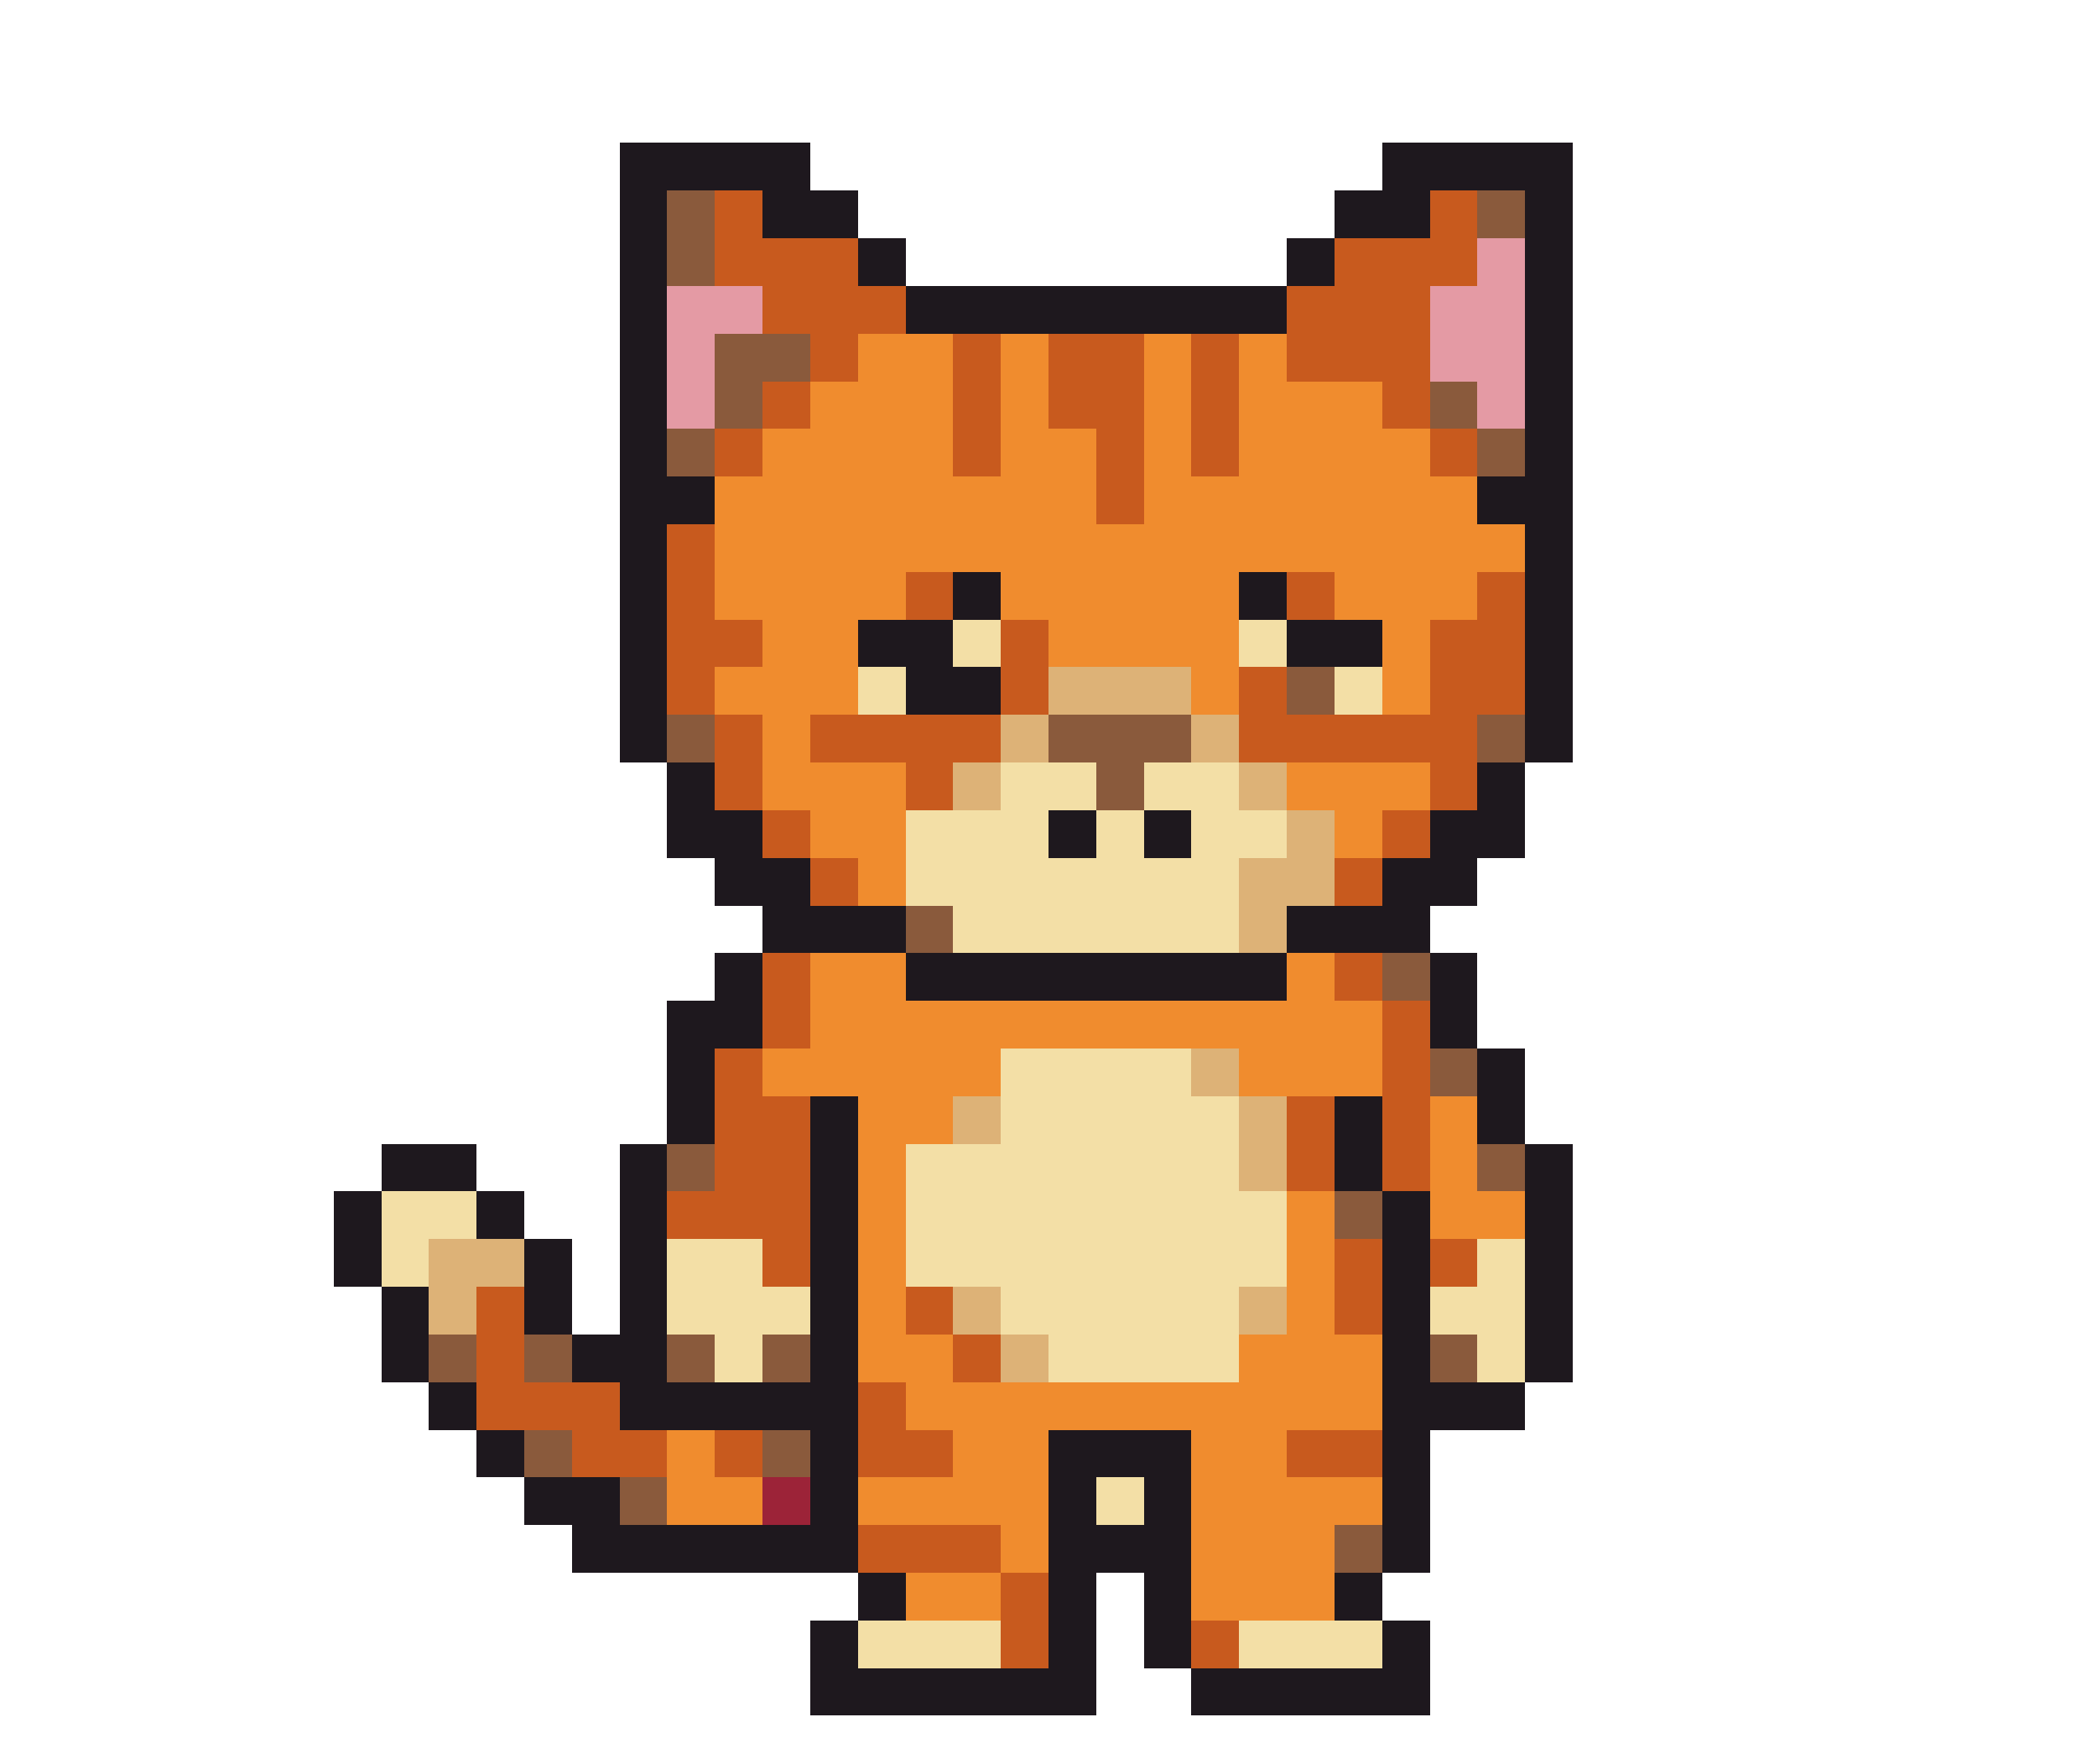
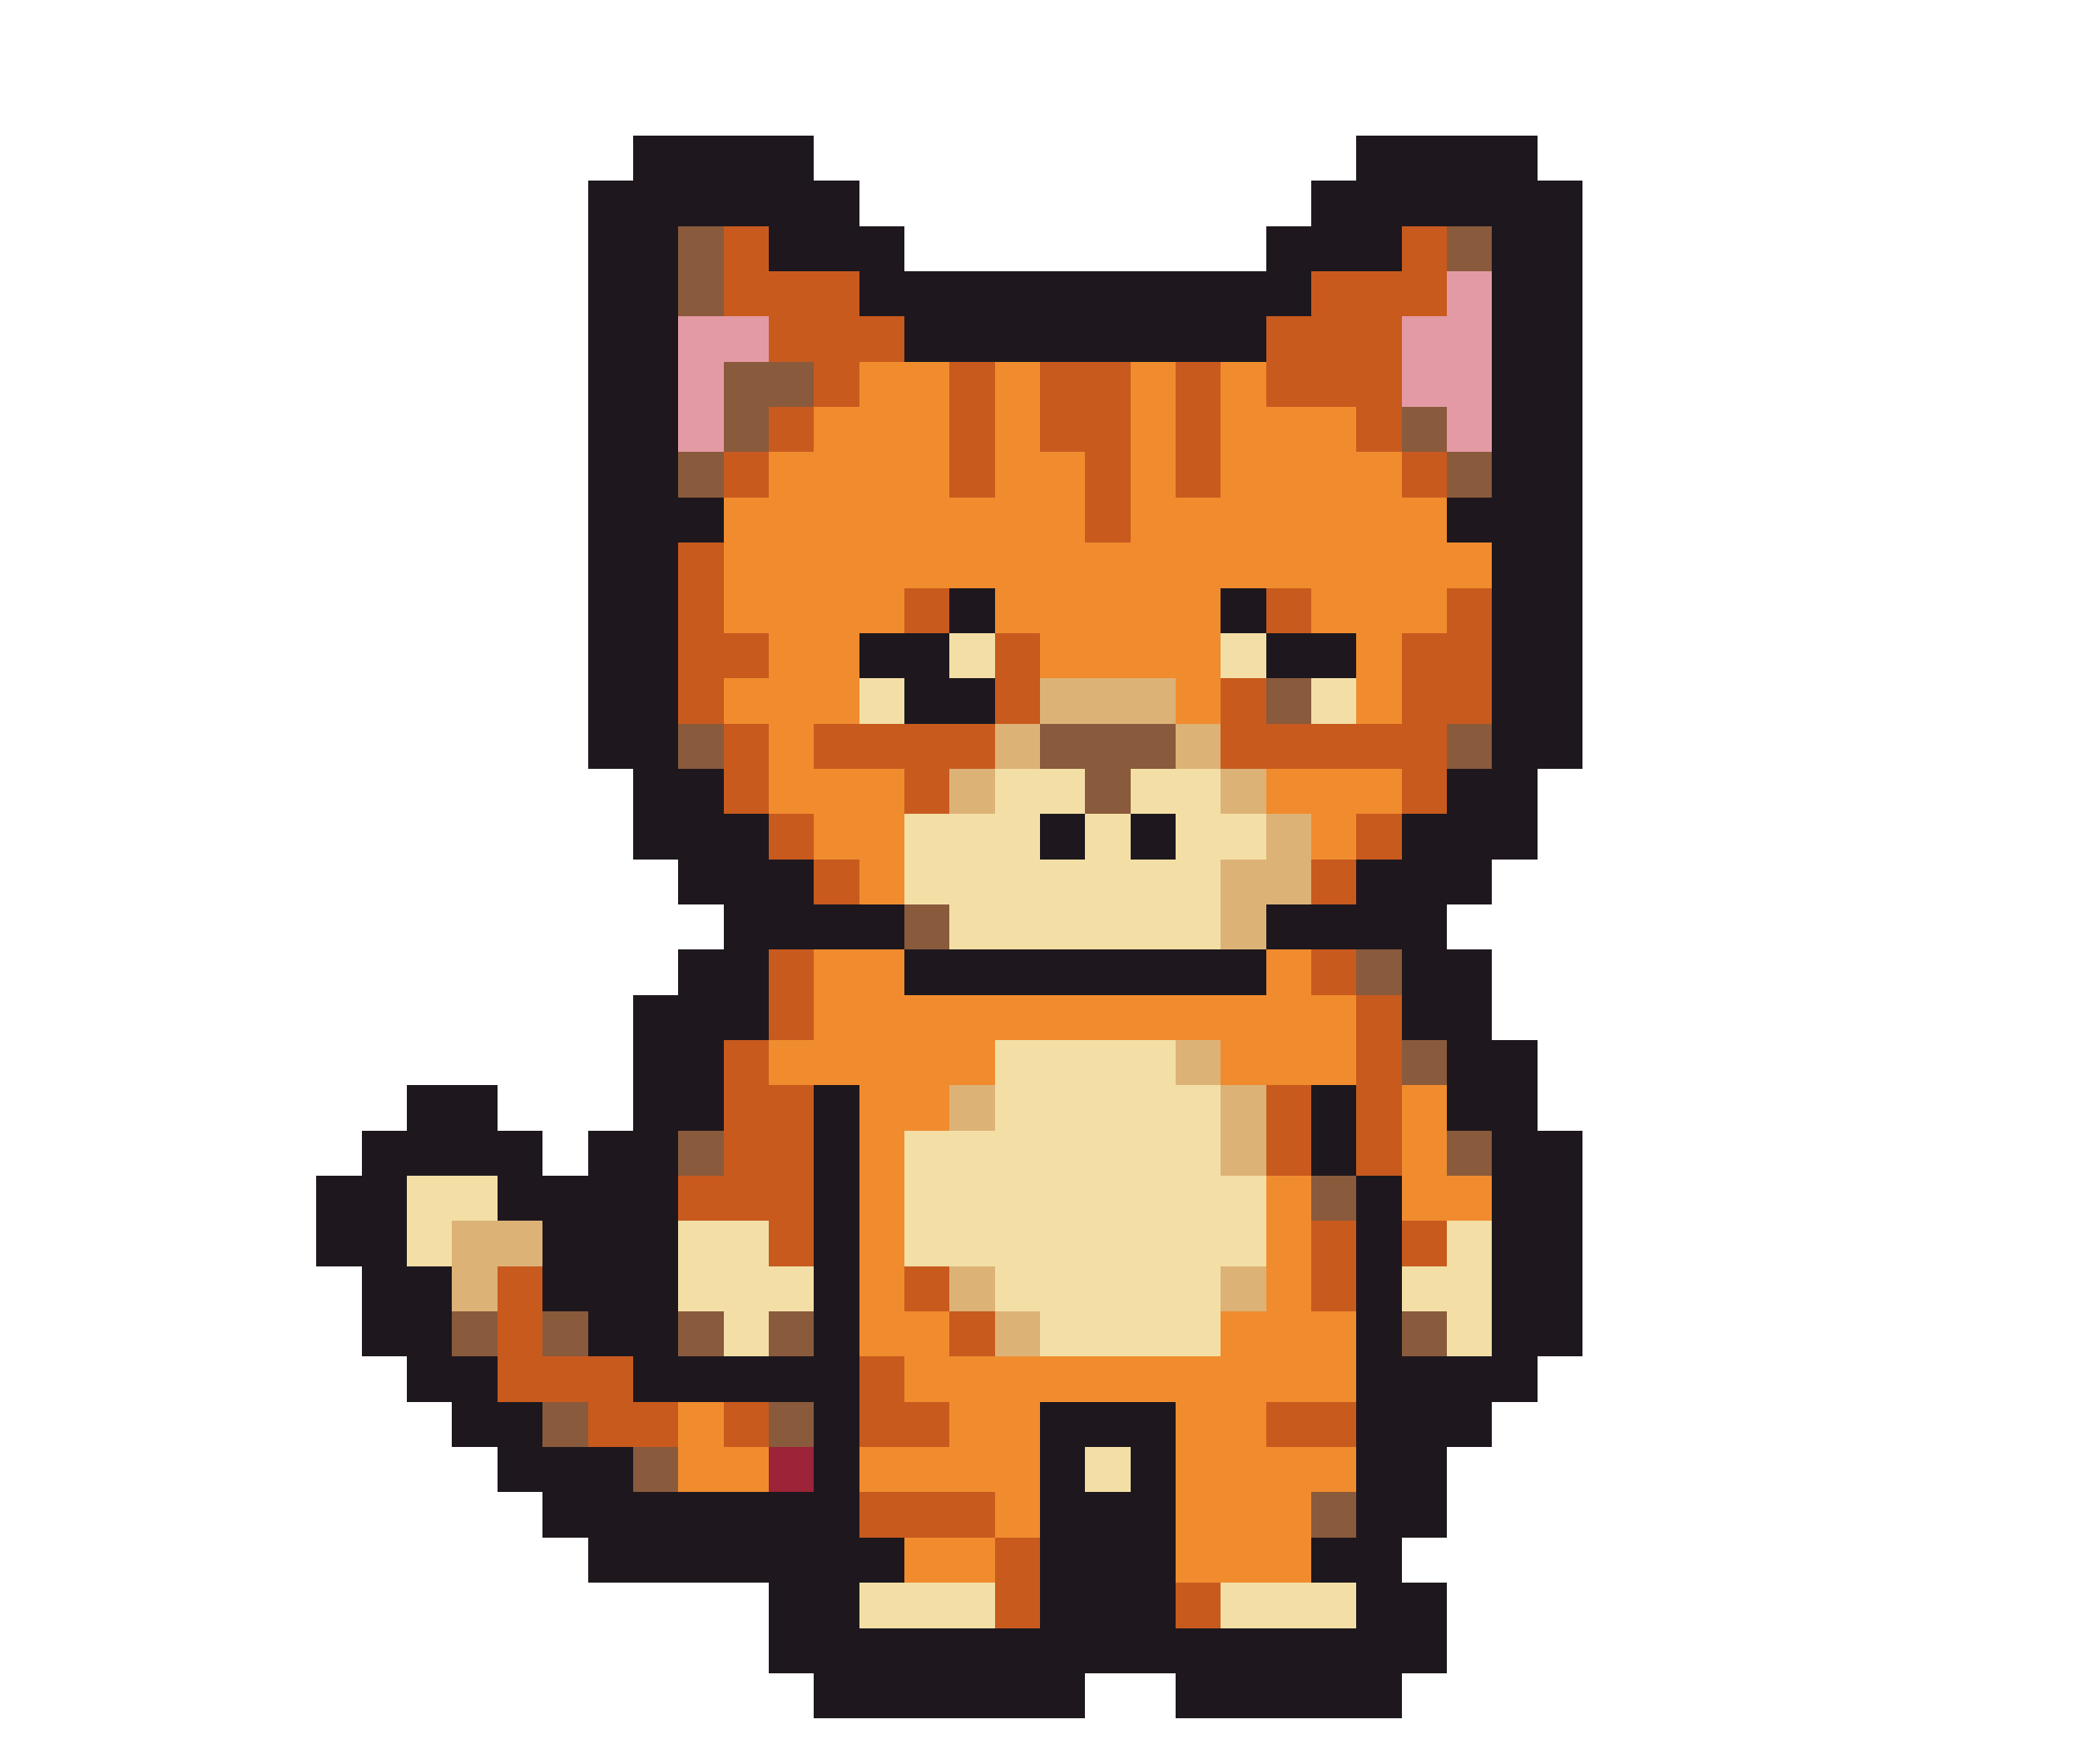
- <svg xmlns="http://www.w3.org/2000/svg" width="44" height="37" viewBox="0 0 44 37" shape-rendering="crispEdges">
-   <rect x="13" y="3" width="4" height="1" fill="#1e181e" />
-   <rect x="29" y="3" width="4" height="1" fill="#1e181e" />
-   <rect x="13" y="4" width="1" height="1" fill="#1e181e" />
-   <rect x="14" y="4" width="1" height="1" fill="#8a5a3c" />
-   <rect x="15" y="4" width="1" height="1" fill="#c85a1e" />
-   <rect x="16" y="4" width="2" height="1" fill="#1e181e" />
-   <rect x="28" y="4" width="2" height="1" fill="#1e181e" />
-   <rect x="30" y="4" width="1" height="1" fill="#c85a1e" />
-   <rect x="31" y="4" width="1" height="1" fill="#8a5a3c" />
-   <rect x="32" y="4" width="1" height="1" fill="#1e181e" />
-   <rect x="13" y="5" width="1" height="1" fill="#1e181e" />
-   <rect x="14" y="5" width="1" height="1" fill="#8a5a3c" />
-   <rect x="15" y="5" width="3" height="1" fill="#c85a1e" />
-   <rect x="18" y="5" width="1" height="1" fill="#1e181e" />
-   <rect x="27" y="5" width="1" height="1" fill="#1e181e" />
-   <rect x="28" y="5" width="3" height="1" fill="#c85a1e" />
-   <rect x="31" y="5" width="1" height="1" fill="#e49aa4" />
-   <rect x="32" y="5" width="1" height="1" fill="#1e181e" />
-   <rect x="13" y="6" width="1" height="1" fill="#1e181e" />
-   <rect x="14" y="6" width="2" height="1" fill="#e49aa4" />
+ <svg xmlns="http://www.w3.org/2000/svg" width="46" height="39" viewBox="0 0 46 39" shape-rendering="crispEdges">
+   <rect x="14" y="3" width="4" height="1" fill="#1e181e" />
+   <rect x="30" y="3" width="4" height="1" fill="#1e181e" />
+   <rect x="13" y="4" width="6" height="1" fill="#1e181e" />
+   <rect x="29" y="4" width="6" height="1" fill="#1e181e" />
+   <rect x="13" y="5" width="2" height="1" fill="#1e181e" />
+   <rect x="15" y="5" width="1" height="1" fill="#8a5a3c" />
+   <rect x="16" y="5" width="1" height="1" fill="#c85a1e" />
+   <rect x="17" y="5" width="3" height="1" fill="#1e181e" />
+   <rect x="28" y="5" width="3" height="1" fill="#1e181e" />
+   <rect x="31" y="5" width="1" height="1" fill="#c85a1e" />
+   <rect x="32" y="5" width="1" height="1" fill="#8a5a3c" />
+   <rect x="33" y="5" width="2" height="1" fill="#1e181e" />
+   <rect x="13" y="6" width="2" height="1" fill="#1e181e" />
+   <rect x="15" y="6" width="1" height="1" fill="#8a5a3c" />
  <rect x="16" y="6" width="3" height="1" fill="#c85a1e" />
-   <rect x="19" y="6" width="8" height="1" fill="#1e181e" />
-   <rect x="27" y="6" width="3" height="1" fill="#c85a1e" />
-   <rect x="30" y="6" width="2" height="1" fill="#e49aa4" />
-   <rect x="32" y="6" width="1" height="1" fill="#1e181e" />
-   <rect x="13" y="7" width="1" height="1" fill="#1e181e" />
-   <rect x="14" y="7" width="1" height="1" fill="#e49aa4" />
-   <rect x="15" y="7" width="2" height="1" fill="#8a5a3c" />
-   <rect x="17" y="7" width="1" height="1" fill="#c85a1e" />
-   <rect x="18" y="7" width="2" height="1" fill="#f08c2e" />
-   <rect x="20" y="7" width="1" height="1" fill="#c85a1e" />
-   <rect x="21" y="7" width="1" height="1" fill="#f08c2e" />
-   <rect x="22" y="7" width="2" height="1" fill="#c85a1e" />
-   <rect x="24" y="7" width="1" height="1" fill="#f08c2e" />
-   <rect x="25" y="7" width="1" height="1" fill="#c85a1e" />
-   <rect x="26" y="7" width="1" height="1" fill="#f08c2e" />
-   <rect x="27" y="7" width="3" height="1" fill="#c85a1e" />
-   <rect x="30" y="7" width="2" height="1" fill="#e49aa4" />
-   <rect x="32" y="7" width="1" height="1" fill="#1e181e" />
-   <rect x="13" y="8" width="1" height="1" fill="#1e181e" />
-   <rect x="14" y="8" width="1" height="1" fill="#e49aa4" />
-   <rect x="15" y="8" width="1" height="1" fill="#8a5a3c" />
-   <rect x="16" y="8" width="1" height="1" fill="#c85a1e" />
-   <rect x="17" y="8" width="3" height="1" fill="#f08c2e" />
-   <rect x="20" y="8" width="1" height="1" fill="#c85a1e" />
-   <rect x="21" y="8" width="1" height="1" fill="#f08c2e" />
-   <rect x="22" y="8" width="2" height="1" fill="#c85a1e" />
-   <rect x="24" y="8" width="1" height="1" fill="#f08c2e" />
-   <rect x="25" y="8" width="1" height="1" fill="#c85a1e" />
-   <rect x="26" y="8" width="3" height="1" fill="#f08c2e" />
-   <rect x="29" y="8" width="1" height="1" fill="#c85a1e" />
-   <rect x="30" y="8" width="1" height="1" fill="#8a5a3c" />
-   <rect x="31" y="8" width="1" height="1" fill="#e49aa4" />
-   <rect x="32" y="8" width="1" height="1" fill="#1e181e" />
-   <rect x="13" y="9" width="1" height="1" fill="#1e181e" />
-   <rect x="14" y="9" width="1" height="1" fill="#8a5a3c" />
-   <rect x="15" y="9" width="1" height="1" fill="#c85a1e" />
-   <rect x="16" y="9" width="4" height="1" fill="#f08c2e" />
-   <rect x="20" y="9" width="1" height="1" fill="#c85a1e" />
-   <rect x="21" y="9" width="2" height="1" fill="#f08c2e" />
-   <rect x="23" y="9" width="1" height="1" fill="#c85a1e" />
-   <rect x="24" y="9" width="1" height="1" fill="#f08c2e" />
-   <rect x="25" y="9" width="1" height="1" fill="#c85a1e" />
-   <rect x="26" y="9" width="4" height="1" fill="#f08c2e" />
+   <rect x="19" y="6" width="10" height="1" fill="#1e181e" />
+   <rect x="29" y="6" width="3" height="1" fill="#c85a1e" />
+   <rect x="32" y="6" width="1" height="1" fill="#e49aa4" />
+   <rect x="33" y="6" width="2" height="1" fill="#1e181e" />
+   <rect x="13" y="7" width="2" height="1" fill="#1e181e" />
+   <rect x="15" y="7" width="2" height="1" fill="#e49aa4" />
+   <rect x="17" y="7" width="3" height="1" fill="#c85a1e" />
+   <rect x="20" y="7" width="8" height="1" fill="#1e181e" />
+   <rect x="28" y="7" width="3" height="1" fill="#c85a1e" />
+   <rect x="31" y="7" width="2" height="1" fill="#e49aa4" />
+   <rect x="33" y="7" width="2" height="1" fill="#1e181e" />
+   <rect x="13" y="8" width="2" height="1" fill="#1e181e" />
+   <rect x="15" y="8" width="1" height="1" fill="#e49aa4" />
+   <rect x="16" y="8" width="2" height="1" fill="#8a5a3c" />
+   <rect x="18" y="8" width="1" height="1" fill="#c85a1e" />
+   <rect x="19" y="8" width="2" height="1" fill="#f08c2e" />
+   <rect x="21" y="8" width="1" height="1" fill="#c85a1e" />
+   <rect x="22" y="8" width="1" height="1" fill="#f08c2e" />
+   <rect x="23" y="8" width="2" height="1" fill="#c85a1e" />
+   <rect x="25" y="8" width="1" height="1" fill="#f08c2e" />
+   <rect x="26" y="8" width="1" height="1" fill="#c85a1e" />
+   <rect x="27" y="8" width="1" height="1" fill="#f08c2e" />
+   <rect x="28" y="8" width="3" height="1" fill="#c85a1e" />
+   <rect x="31" y="8" width="2" height="1" fill="#e49aa4" />
+   <rect x="33" y="8" width="2" height="1" fill="#1e181e" />
+   <rect x="13" y="9" width="2" height="1" fill="#1e181e" />
+   <rect x="15" y="9" width="1" height="1" fill="#e49aa4" />
+   <rect x="16" y="9" width="1" height="1" fill="#8a5a3c" />
+   <rect x="17" y="9" width="1" height="1" fill="#c85a1e" />
+   <rect x="18" y="9" width="3" height="1" fill="#f08c2e" />
+   <rect x="21" y="9" width="1" height="1" fill="#c85a1e" />
+   <rect x="22" y="9" width="1" height="1" fill="#f08c2e" />
+   <rect x="23" y="9" width="2" height="1" fill="#c85a1e" />
+   <rect x="25" y="9" width="1" height="1" fill="#f08c2e" />
+   <rect x="26" y="9" width="1" height="1" fill="#c85a1e" />
+   <rect x="27" y="9" width="3" height="1" fill="#f08c2e" />
  <rect x="30" y="9" width="1" height="1" fill="#c85a1e" />
  <rect x="31" y="9" width="1" height="1" fill="#8a5a3c" />
-   <rect x="32" y="9" width="1" height="1" fill="#1e181e" />
+   <rect x="32" y="9" width="1" height="1" fill="#e49aa4" />
+   <rect x="33" y="9" width="2" height="1" fill="#1e181e" />
  <rect x="13" y="10" width="2" height="1" fill="#1e181e" />
-   <rect x="15" y="10" width="8" height="1" fill="#f08c2e" />
-   <rect x="23" y="10" width="1" height="1" fill="#c85a1e" />
-   <rect x="24" y="10" width="7" height="1" fill="#f08c2e" />
-   <rect x="31" y="10" width="2" height="1" fill="#1e181e" />
-   <rect x="13" y="11" width="1" height="1" fill="#1e181e" />
-   <rect x="14" y="11" width="1" height="1" fill="#c85a1e" />
-   <rect x="15" y="11" width="17" height="1" fill="#f08c2e" />
-   <rect x="32" y="11" width="1" height="1" fill="#1e181e" />
-   <rect x="13" y="12" width="1" height="1" fill="#1e181e" />
-   <rect x="14" y="12" width="1" height="1" fill="#c85a1e" />
-   <rect x="15" y="12" width="4" height="1" fill="#f08c2e" />
-   <rect x="19" y="12" width="1" height="1" fill="#c85a1e" />
-   <rect x="20" y="12" width="1" height="1" fill="#1e181e" />
-   <rect x="21" y="12" width="5" height="1" fill="#f08c2e" />
-   <rect x="26" y="12" width="1" height="1" fill="#1e181e" />
-   <rect x="27" y="12" width="1" height="1" fill="#c85a1e" />
-   <rect x="28" y="12" width="3" height="1" fill="#f08c2e" />
-   <rect x="31" y="12" width="1" height="1" fill="#c85a1e" />
-   <rect x="32" y="12" width="1" height="1" fill="#1e181e" />
-   <rect x="13" y="13" width="1" height="1" fill="#1e181e" />
-   <rect x="14" y="13" width="2" height="1" fill="#c85a1e" />
-   <rect x="16" y="13" width="2" height="1" fill="#f08c2e" />
-   <rect x="18" y="13" width="2" height="1" fill="#1e181e" />
-   <rect x="20" y="13" width="1" height="1" fill="#f3dfa6" />
-   <rect x="21" y="13" width="1" height="1" fill="#c85a1e" />
-   <rect x="22" y="13" width="4" height="1" fill="#f08c2e" />
-   <rect x="26" y="13" width="1" height="1" fill="#f3dfa6" />
-   <rect x="27" y="13" width="2" height="1" fill="#1e181e" />
-   <rect x="29" y="13" width="1" height="1" fill="#f08c2e" />
-   <rect x="30" y="13" width="2" height="1" fill="#c85a1e" />
-   <rect x="32" y="13" width="1" height="1" fill="#1e181e" />
-   <rect x="13" y="14" width="1" height="1" fill="#1e181e" />
-   <rect x="14" y="14" width="1" height="1" fill="#c85a1e" />
-   <rect x="15" y="14" width="3" height="1" fill="#f08c2e" />
-   <rect x="18" y="14" width="1" height="1" fill="#f3dfa6" />
+   <rect x="15" y="10" width="1" height="1" fill="#8a5a3c" />
+   <rect x="16" y="10" width="1" height="1" fill="#c85a1e" />
+   <rect x="17" y="10" width="4" height="1" fill="#f08c2e" />
+   <rect x="21" y="10" width="1" height="1" fill="#c85a1e" />
+   <rect x="22" y="10" width="2" height="1" fill="#f08c2e" />
+   <rect x="24" y="10" width="1" height="1" fill="#c85a1e" />
+   <rect x="25" y="10" width="1" height="1" fill="#f08c2e" />
+   <rect x="26" y="10" width="1" height="1" fill="#c85a1e" />
+   <rect x="27" y="10" width="4" height="1" fill="#f08c2e" />
+   <rect x="31" y="10" width="1" height="1" fill="#c85a1e" />
+   <rect x="32" y="10" width="1" height="1" fill="#8a5a3c" />
+   <rect x="33" y="10" width="2" height="1" fill="#1e181e" />
+   <rect x="13" y="11" width="3" height="1" fill="#1e181e" />
+   <rect x="16" y="11" width="8" height="1" fill="#f08c2e" />
+   <rect x="24" y="11" width="1" height="1" fill="#c85a1e" />
+   <rect x="25" y="11" width="7" height="1" fill="#f08c2e" />
+   <rect x="32" y="11" width="3" height="1" fill="#1e181e" />
+   <rect x="13" y="12" width="2" height="1" fill="#1e181e" />
+   <rect x="15" y="12" width="1" height="1" fill="#c85a1e" />
+   <rect x="16" y="12" width="17" height="1" fill="#f08c2e" />
+   <rect x="33" y="12" width="2" height="1" fill="#1e181e" />
+   <rect x="13" y="13" width="2" height="1" fill="#1e181e" />
+   <rect x="15" y="13" width="1" height="1" fill="#c85a1e" />
+   <rect x="16" y="13" width="4" height="1" fill="#f08c2e" />
+   <rect x="20" y="13" width="1" height="1" fill="#c85a1e" />
+   <rect x="21" y="13" width="1" height="1" fill="#1e181e" />
+   <rect x="22" y="13" width="5" height="1" fill="#f08c2e" />
+   <rect x="27" y="13" width="1" height="1" fill="#1e181e" />
+   <rect x="28" y="13" width="1" height="1" fill="#c85a1e" />
+   <rect x="29" y="13" width="3" height="1" fill="#f08c2e" />
+   <rect x="32" y="13" width="1" height="1" fill="#c85a1e" />
+   <rect x="33" y="13" width="2" height="1" fill="#1e181e" />
+   <rect x="13" y="14" width="2" height="1" fill="#1e181e" />
+   <rect x="15" y="14" width="2" height="1" fill="#c85a1e" />
+   <rect x="17" y="14" width="2" height="1" fill="#f08c2e" />
  <rect x="19" y="14" width="2" height="1" fill="#1e181e" />
-   <rect x="21" y="14" width="1" height="1" fill="#c85a1e" />
-   <rect x="22" y="14" width="3" height="1" fill="#ddb277" />
-   <rect x="25" y="14" width="1" height="1" fill="#f08c2e" />
-   <rect x="26" y="14" width="1" height="1" fill="#c85a1e" />
-   <rect x="27" y="14" width="1" height="1" fill="#8a5a3c" />
-   <rect x="28" y="14" width="1" height="1" fill="#f3dfa6" />
-   <rect x="29" y="14" width="1" height="1" fill="#f08c2e" />
-   <rect x="30" y="14" width="2" height="1" fill="#c85a1e" />
-   <rect x="32" y="14" width="1" height="1" fill="#1e181e" />
-   <rect x="13" y="15" width="1" height="1" fill="#1e181e" />
-   <rect x="14" y="15" width="1" height="1" fill="#8a5a3c" />
+   <rect x="21" y="14" width="1" height="1" fill="#f3dfa6" />
+   <rect x="22" y="14" width="1" height="1" fill="#c85a1e" />
+   <rect x="23" y="14" width="4" height="1" fill="#f08c2e" />
+   <rect x="27" y="14" width="1" height="1" fill="#f3dfa6" />
+   <rect x="28" y="14" width="2" height="1" fill="#1e181e" />
+   <rect x="30" y="14" width="1" height="1" fill="#f08c2e" />
+   <rect x="31" y="14" width="2" height="1" fill="#c85a1e" />
+   <rect x="33" y="14" width="2" height="1" fill="#1e181e" />
+   <rect x="13" y="15" width="2" height="1" fill="#1e181e" />
  <rect x="15" y="15" width="1" height="1" fill="#c85a1e" />
-   <rect x="16" y="15" width="1" height="1" fill="#f08c2e" />
-   <rect x="17" y="15" width="4" height="1" fill="#c85a1e" />
-   <rect x="21" y="15" width="1" height="1" fill="#ddb277" />
-   <rect x="22" y="15" width="3" height="1" fill="#8a5a3c" />
-   <rect x="25" y="15" width="1" height="1" fill="#ddb277" />
-   <rect x="26" y="15" width="5" height="1" fill="#c85a1e" />
-   <rect x="31" y="15" width="1" height="1" fill="#8a5a3c" />
-   <rect x="32" y="15" width="1" height="1" fill="#1e181e" />
-   <rect x="14" y="16" width="1" height="1" fill="#1e181e" />
-   <rect x="15" y="16" width="1" height="1" fill="#c85a1e" />
-   <rect x="16" y="16" width="3" height="1" fill="#f08c2e" />
-   <rect x="19" y="16" width="1" height="1" fill="#c85a1e" />
-   <rect x="20" y="16" width="1" height="1" fill="#ddb277" />
-   <rect x="21" y="16" width="2" height="1" fill="#f3dfa6" />
-   <rect x="23" y="16" width="1" height="1" fill="#8a5a3c" />
-   <rect x="24" y="16" width="2" height="1" fill="#f3dfa6" />
+   <rect x="16" y="15" width="3" height="1" fill="#f08c2e" />
+   <rect x="19" y="15" width="1" height="1" fill="#f3dfa6" />
+   <rect x="20" y="15" width="2" height="1" fill="#1e181e" />
+   <rect x="22" y="15" width="1" height="1" fill="#c85a1e" />
+   <rect x="23" y="15" width="3" height="1" fill="#ddb277" />
+   <rect x="26" y="15" width="1" height="1" fill="#f08c2e" />
+   <rect x="27" y="15" width="1" height="1" fill="#c85a1e" />
+   <rect x="28" y="15" width="1" height="1" fill="#8a5a3c" />
+   <rect x="29" y="15" width="1" height="1" fill="#f3dfa6" />
+   <rect x="30" y="15" width="1" height="1" fill="#f08c2e" />
+   <rect x="31" y="15" width="2" height="1" fill="#c85a1e" />
+   <rect x="33" y="15" width="2" height="1" fill="#1e181e" />
+   <rect x="13" y="16" width="2" height="1" fill="#1e181e" />
+   <rect x="15" y="16" width="1" height="1" fill="#8a5a3c" />
+   <rect x="16" y="16" width="1" height="1" fill="#c85a1e" />
+   <rect x="17" y="16" width="1" height="1" fill="#f08c2e" />
+   <rect x="18" y="16" width="4" height="1" fill="#c85a1e" />
+   <rect x="22" y="16" width="1" height="1" fill="#ddb277" />
+   <rect x="23" y="16" width="3" height="1" fill="#8a5a3c" />
  <rect x="26" y="16" width="1" height="1" fill="#ddb277" />
-   <rect x="27" y="16" width="3" height="1" fill="#f08c2e" />
-   <rect x="30" y="16" width="1" height="1" fill="#c85a1e" />
-   <rect x="31" y="16" width="1" height="1" fill="#1e181e" />
+   <rect x="27" y="16" width="5" height="1" fill="#c85a1e" />
+   <rect x="32" y="16" width="1" height="1" fill="#8a5a3c" />
+   <rect x="33" y="16" width="2" height="1" fill="#1e181e" />
  <rect x="14" y="17" width="2" height="1" fill="#1e181e" />
  <rect x="16" y="17" width="1" height="1" fill="#c85a1e" />
-   <rect x="17" y="17" width="2" height="1" fill="#f08c2e" />
-   <rect x="19" y="17" width="3" height="1" fill="#f3dfa6" />
-   <rect x="22" y="17" width="1" height="1" fill="#1e181e" />
-   <rect x="23" y="17" width="1" height="1" fill="#f3dfa6" />
-   <rect x="24" y="17" width="1" height="1" fill="#1e181e" />
+   <rect x="17" y="17" width="3" height="1" fill="#f08c2e" />
+   <rect x="20" y="17" width="1" height="1" fill="#c85a1e" />
+   <rect x="21" y="17" width="1" height="1" fill="#ddb277" />
+   <rect x="22" y="17" width="2" height="1" fill="#f3dfa6" />
+   <rect x="24" y="17" width="1" height="1" fill="#8a5a3c" />
  <rect x="25" y="17" width="2" height="1" fill="#f3dfa6" />
  <rect x="27" y="17" width="1" height="1" fill="#ddb277" />
-   <rect x="28" y="17" width="1" height="1" fill="#f08c2e" />
-   <rect x="29" y="17" width="1" height="1" fill="#c85a1e" />
-   <rect x="30" y="17" width="2" height="1" fill="#1e181e" />
-   <rect x="15" y="18" width="2" height="1" fill="#1e181e" />
+   <rect x="28" y="17" width="3" height="1" fill="#f08c2e" />
+   <rect x="31" y="17" width="1" height="1" fill="#c85a1e" />
+   <rect x="32" y="17" width="2" height="1" fill="#1e181e" />
+   <rect x="14" y="18" width="3" height="1" fill="#1e181e" />
  <rect x="17" y="18" width="1" height="1" fill="#c85a1e" />
-   <rect x="18" y="18" width="1" height="1" fill="#f08c2e" />
-   <rect x="19" y="18" width="7" height="1" fill="#f3dfa6" />
-   <rect x="26" y="18" width="2" height="1" fill="#ddb277" />
-   <rect x="28" y="18" width="1" height="1" fill="#c85a1e" />
-   <rect x="29" y="18" width="2" height="1" fill="#1e181e" />
-   <rect x="16" y="19" width="3" height="1" fill="#1e181e" />
-   <rect x="19" y="19" width="1" height="1" fill="#8a5a3c" />
-   <rect x="20" y="19" width="6" height="1" fill="#f3dfa6" />
-   <rect x="26" y="19" width="1" height="1" fill="#ddb277" />
-   <rect x="27" y="19" width="3" height="1" fill="#1e181e" />
-   <rect x="15" y="20" width="1" height="1" fill="#1e181e" />
-   <rect x="16" y="20" width="1" height="1" fill="#c85a1e" />
-   <rect x="17" y="20" width="2" height="1" fill="#f08c2e" />
-   <rect x="19" y="20" width="8" height="1" fill="#1e181e" />
-   <rect x="27" y="20" width="1" height="1" fill="#f08c2e" />
-   <rect x="28" y="20" width="1" height="1" fill="#c85a1e" />
-   <rect x="29" y="20" width="1" height="1" fill="#8a5a3c" />
-   <rect x="30" y="20" width="1" height="1" fill="#1e181e" />
-   <rect x="14" y="21" width="2" height="1" fill="#1e181e" />
-   <rect x="16" y="21" width="1" height="1" fill="#c85a1e" />
-   <rect x="17" y="21" width="12" height="1" fill="#f08c2e" />
+   <rect x="18" y="18" width="2" height="1" fill="#f08c2e" />
+   <rect x="20" y="18" width="3" height="1" fill="#f3dfa6" />
+   <rect x="23" y="18" width="1" height="1" fill="#1e181e" />
+   <rect x="24" y="18" width="1" height="1" fill="#f3dfa6" />
+   <rect x="25" y="18" width="1" height="1" fill="#1e181e" />
+   <rect x="26" y="18" width="2" height="1" fill="#f3dfa6" />
+   <rect x="28" y="18" width="1" height="1" fill="#ddb277" />
+   <rect x="29" y="18" width="1" height="1" fill="#f08c2e" />
+   <rect x="30" y="18" width="1" height="1" fill="#c85a1e" />
+   <rect x="31" y="18" width="3" height="1" fill="#1e181e" />
+   <rect x="15" y="19" width="3" height="1" fill="#1e181e" />
+   <rect x="18" y="19" width="1" height="1" fill="#c85a1e" />
+   <rect x="19" y="19" width="1" height="1" fill="#f08c2e" />
+   <rect x="20" y="19" width="7" height="1" fill="#f3dfa6" />
+   <rect x="27" y="19" width="2" height="1" fill="#ddb277" />
+   <rect x="29" y="19" width="1" height="1" fill="#c85a1e" />
+   <rect x="30" y="19" width="3" height="1" fill="#1e181e" />
+   <rect x="16" y="20" width="4" height="1" fill="#1e181e" />
+   <rect x="20" y="20" width="1" height="1" fill="#8a5a3c" />
+   <rect x="21" y="20" width="6" height="1" fill="#f3dfa6" />
+   <rect x="27" y="20" width="1" height="1" fill="#ddb277" />
+   <rect x="28" y="20" width="4" height="1" fill="#1e181e" />
+   <rect x="15" y="21" width="2" height="1" fill="#1e181e" />
+   <rect x="17" y="21" width="1" height="1" fill="#c85a1e" />
+   <rect x="18" y="21" width="2" height="1" fill="#f08c2e" />
+   <rect x="20" y="21" width="8" height="1" fill="#1e181e" />
+   <rect x="28" y="21" width="1" height="1" fill="#f08c2e" />
  <rect x="29" y="21" width="1" height="1" fill="#c85a1e" />
-   <rect x="30" y="21" width="1" height="1" fill="#1e181e" />
-   <rect x="14" y="22" width="1" height="1" fill="#1e181e" />
-   <rect x="15" y="22" width="1" height="1" fill="#c85a1e" />
-   <rect x="16" y="22" width="5" height="1" fill="#f08c2e" />
-   <rect x="21" y="22" width="4" height="1" fill="#f3dfa6" />
-   <rect x="25" y="22" width="1" height="1" fill="#ddb277" />
-   <rect x="26" y="22" width="3" height="1" fill="#f08c2e" />
-   <rect x="29" y="22" width="1" height="1" fill="#c85a1e" />
-   <rect x="30" y="22" width="1" height="1" fill="#8a5a3c" />
-   <rect x="31" y="22" width="1" height="1" fill="#1e181e" />
-   <rect x="14" y="23" width="1" height="1" fill="#1e181e" />
-   <rect x="15" y="23" width="2" height="1" fill="#c85a1e" />
-   <rect x="17" y="23" width="1" height="1" fill="#1e181e" />
-   <rect x="18" y="23" width="2" height="1" fill="#f08c2e" />
-   <rect x="20" y="23" width="1" height="1" fill="#ddb277" />
-   <rect x="21" y="23" width="5" height="1" fill="#f3dfa6" />
+   <rect x="30" y="21" width="1" height="1" fill="#8a5a3c" />
+   <rect x="31" y="21" width="2" height="1" fill="#1e181e" />
+   <rect x="14" y="22" width="3" height="1" fill="#1e181e" />
+   <rect x="17" y="22" width="1" height="1" fill="#c85a1e" />
+   <rect x="18" y="22" width="12" height="1" fill="#f08c2e" />
+   <rect x="30" y="22" width="1" height="1" fill="#c85a1e" />
+   <rect x="31" y="22" width="2" height="1" fill="#1e181e" />
+   <rect x="14" y="23" width="2" height="1" fill="#1e181e" />
+   <rect x="16" y="23" width="1" height="1" fill="#c85a1e" />
+   <rect x="17" y="23" width="5" height="1" fill="#f08c2e" />
+   <rect x="22" y="23" width="4" height="1" fill="#f3dfa6" />
  <rect x="26" y="23" width="1" height="1" fill="#ddb277" />
-   <rect x="27" y="23" width="1" height="1" fill="#c85a1e" />
-   <rect x="28" y="23" width="1" height="1" fill="#1e181e" />
-   <rect x="29" y="23" width="1" height="1" fill="#c85a1e" />
-   <rect x="30" y="23" width="1" height="1" fill="#f08c2e" />
-   <rect x="31" y="23" width="1" height="1" fill="#1e181e" />
-   <rect x="8" y="24" width="2" height="1" fill="#1e181e" />
-   <rect x="13" y="24" width="1" height="1" fill="#1e181e" />
-   <rect x="14" y="24" width="1" height="1" fill="#8a5a3c" />
-   <rect x="15" y="24" width="2" height="1" fill="#c85a1e" />
-   <rect x="17" y="24" width="1" height="1" fill="#1e181e" />
-   <rect x="18" y="24" width="1" height="1" fill="#f08c2e" />
-   <rect x="19" y="24" width="7" height="1" fill="#f3dfa6" />
-   <rect x="26" y="24" width="1" height="1" fill="#ddb277" />
-   <rect x="27" y="24" width="1" height="1" fill="#c85a1e" />
-   <rect x="28" y="24" width="1" height="1" fill="#1e181e" />
-   <rect x="29" y="24" width="1" height="1" fill="#c85a1e" />
-   <rect x="30" y="24" width="1" height="1" fill="#f08c2e" />
-   <rect x="31" y="24" width="1" height="1" fill="#8a5a3c" />
-   <rect x="32" y="24" width="1" height="1" fill="#1e181e" />
-   <rect x="7" y="25" width="1" height="1" fill="#1e181e" />
-   <rect x="8" y="25" width="2" height="1" fill="#f3dfa6" />
-   <rect x="10" y="25" width="1" height="1" fill="#1e181e" />
-   <rect x="13" y="25" width="1" height="1" fill="#1e181e" />
-   <rect x="14" y="25" width="3" height="1" fill="#c85a1e" />
-   <rect x="17" y="25" width="1" height="1" fill="#1e181e" />
-   <rect x="18" y="25" width="1" height="1" fill="#f08c2e" />
-   <rect x="19" y="25" width="8" height="1" fill="#f3dfa6" />
-   <rect x="27" y="25" width="1" height="1" fill="#f08c2e" />
-   <rect x="28" y="25" width="1" height="1" fill="#8a5a3c" />
+   <rect x="27" y="23" width="3" height="1" fill="#f08c2e" />
+   <rect x="30" y="23" width="1" height="1" fill="#c85a1e" />
+   <rect x="31" y="23" width="1" height="1" fill="#8a5a3c" />
+   <rect x="32" y="23" width="2" height="1" fill="#1e181e" />
+   <rect x="9" y="24" width="2" height="1" fill="#1e181e" />
+   <rect x="14" y="24" width="2" height="1" fill="#1e181e" />
+   <rect x="16" y="24" width="2" height="1" fill="#c85a1e" />
+   <rect x="18" y="24" width="1" height="1" fill="#1e181e" />
+   <rect x="19" y="24" width="2" height="1" fill="#f08c2e" />
+   <rect x="21" y="24" width="1" height="1" fill="#ddb277" />
+   <rect x="22" y="24" width="5" height="1" fill="#f3dfa6" />
+   <rect x="27" y="24" width="1" height="1" fill="#ddb277" />
+   <rect x="28" y="24" width="1" height="1" fill="#c85a1e" />
+   <rect x="29" y="24" width="1" height="1" fill="#1e181e" />
+   <rect x="30" y="24" width="1" height="1" fill="#c85a1e" />
+   <rect x="31" y="24" width="1" height="1" fill="#f08c2e" />
+   <rect x="32" y="24" width="2" height="1" fill="#1e181e" />
+   <rect x="8" y="25" width="4" height="1" fill="#1e181e" />
+   <rect x="13" y="25" width="2" height="1" fill="#1e181e" />
+   <rect x="15" y="25" width="1" height="1" fill="#8a5a3c" />
+   <rect x="16" y="25" width="2" height="1" fill="#c85a1e" />
+   <rect x="18" y="25" width="1" height="1" fill="#1e181e" />
+   <rect x="19" y="25" width="1" height="1" fill="#f08c2e" />
+   <rect x="20" y="25" width="7" height="1" fill="#f3dfa6" />
+   <rect x="27" y="25" width="1" height="1" fill="#ddb277" />
+   <rect x="28" y="25" width="1" height="1" fill="#c85a1e" />
  <rect x="29" y="25" width="1" height="1" fill="#1e181e" />
-   <rect x="30" y="25" width="2" height="1" fill="#f08c2e" />
-   <rect x="32" y="25" width="1" height="1" fill="#1e181e" />
-   <rect x="7" y="26" width="1" height="1" fill="#1e181e" />
-   <rect x="8" y="26" width="1" height="1" fill="#f3dfa6" />
-   <rect x="9" y="26" width="2" height="1" fill="#ddb277" />
-   <rect x="11" y="26" width="1" height="1" fill="#1e181e" />
-   <rect x="13" y="26" width="1" height="1" fill="#1e181e" />
-   <rect x="14" y="26" width="2" height="1" fill="#f3dfa6" />
-   <rect x="16" y="26" width="1" height="1" fill="#c85a1e" />
-   <rect x="17" y="26" width="1" height="1" fill="#1e181e" />
-   <rect x="18" y="26" width="1" height="1" fill="#f08c2e" />
-   <rect x="19" y="26" width="8" height="1" fill="#f3dfa6" />
-   <rect x="27" y="26" width="1" height="1" fill="#f08c2e" />
-   <rect x="28" y="26" width="1" height="1" fill="#c85a1e" />
-   <rect x="29" y="26" width="1" height="1" fill="#1e181e" />
-   <rect x="30" y="26" width="1" height="1" fill="#c85a1e" />
-   <rect x="31" y="26" width="1" height="1" fill="#f3dfa6" />
-   <rect x="32" y="26" width="1" height="1" fill="#1e181e" />
-   <rect x="8" y="27" width="1" height="1" fill="#1e181e" />
-   <rect x="9" y="27" width="1" height="1" fill="#ddb277" />
-   <rect x="10" y="27" width="1" height="1" fill="#c85a1e" />
-   <rect x="11" y="27" width="1" height="1" fill="#1e181e" />
-   <rect x="13" y="27" width="1" height="1" fill="#1e181e" />
-   <rect x="14" y="27" width="3" height="1" fill="#f3dfa6" />
-   <rect x="17" y="27" width="1" height="1" fill="#1e181e" />
-   <rect x="18" y="27" width="1" height="1" fill="#f08c2e" />
-   <rect x="19" y="27" width="1" height="1" fill="#c85a1e" />
-   <rect x="20" y="27" width="1" height="1" fill="#ddb277" />
-   <rect x="21" y="27" width="5" height="1" fill="#f3dfa6" />
-   <rect x="26" y="27" width="1" height="1" fill="#ddb277" />
-   <rect x="27" y="27" width="1" height="1" fill="#f08c2e" />
-   <rect x="28" y="27" width="1" height="1" fill="#c85a1e" />
-   <rect x="29" y="27" width="1" height="1" fill="#1e181e" />
-   <rect x="30" y="27" width="2" height="1" fill="#f3dfa6" />
-   <rect x="32" y="27" width="1" height="1" fill="#1e181e" />
-   <rect x="8" y="28" width="1" height="1" fill="#1e181e" />
-   <rect x="9" y="28" width="1" height="1" fill="#8a5a3c" />
-   <rect x="10" y="28" width="1" height="1" fill="#c85a1e" />
-   <rect x="11" y="28" width="1" height="1" fill="#8a5a3c" />
-   <rect x="12" y="28" width="2" height="1" fill="#1e181e" />
-   <rect x="14" y="28" width="1" height="1" fill="#8a5a3c" />
-   <rect x="15" y="28" width="1" height="1" fill="#f3dfa6" />
-   <rect x="16" y="28" width="1" height="1" fill="#8a5a3c" />
-   <rect x="17" y="28" width="1" height="1" fill="#1e181e" />
-   <rect x="18" y="28" width="2" height="1" fill="#f08c2e" />
+   <rect x="30" y="25" width="1" height="1" fill="#c85a1e" />
+   <rect x="31" y="25" width="1" height="1" fill="#f08c2e" />
+   <rect x="32" y="25" width="1" height="1" fill="#8a5a3c" />
+   <rect x="33" y="25" width="2" height="1" fill="#1e181e" />
+   <rect x="7" y="26" width="2" height="1" fill="#1e181e" />
+   <rect x="9" y="26" width="2" height="1" fill="#f3dfa6" />
+   <rect x="11" y="26" width="4" height="1" fill="#1e181e" />
+   <rect x="15" y="26" width="3" height="1" fill="#c85a1e" />
+   <rect x="18" y="26" width="1" height="1" fill="#1e181e" />
+   <rect x="19" y="26" width="1" height="1" fill="#f08c2e" />
+   <rect x="20" y="26" width="8" height="1" fill="#f3dfa6" />
+   <rect x="28" y="26" width="1" height="1" fill="#f08c2e" />
+   <rect x="29" y="26" width="1" height="1" fill="#8a5a3c" />
+   <rect x="30" y="26" width="1" height="1" fill="#1e181e" />
+   <rect x="31" y="26" width="2" height="1" fill="#f08c2e" />
+   <rect x="33" y="26" width="2" height="1" fill="#1e181e" />
+   <rect x="7" y="27" width="2" height="1" fill="#1e181e" />
+   <rect x="9" y="27" width="1" height="1" fill="#f3dfa6" />
+   <rect x="10" y="27" width="2" height="1" fill="#ddb277" />
+   <rect x="12" y="27" width="3" height="1" fill="#1e181e" />
+   <rect x="15" y="27" width="2" height="1" fill="#f3dfa6" />
+   <rect x="17" y="27" width="1" height="1" fill="#c85a1e" />
+   <rect x="18" y="27" width="1" height="1" fill="#1e181e" />
+   <rect x="19" y="27" width="1" height="1" fill="#f08c2e" />
+   <rect x="20" y="27" width="8" height="1" fill="#f3dfa6" />
+   <rect x="28" y="27" width="1" height="1" fill="#f08c2e" />
+   <rect x="29" y="27" width="1" height="1" fill="#c85a1e" />
+   <rect x="30" y="27" width="1" height="1" fill="#1e181e" />
+   <rect x="31" y="27" width="1" height="1" fill="#c85a1e" />
+   <rect x="32" y="27" width="1" height="1" fill="#f3dfa6" />
+   <rect x="33" y="27" width="2" height="1" fill="#1e181e" />
+   <rect x="8" y="28" width="2" height="1" fill="#1e181e" />
+   <rect x="10" y="28" width="1" height="1" fill="#ddb277" />
+   <rect x="11" y="28" width="1" height="1" fill="#c85a1e" />
+   <rect x="12" y="28" width="3" height="1" fill="#1e181e" />
+   <rect x="15" y="28" width="3" height="1" fill="#f3dfa6" />
+   <rect x="18" y="28" width="1" height="1" fill="#1e181e" />
+   <rect x="19" y="28" width="1" height="1" fill="#f08c2e" />
  <rect x="20" y="28" width="1" height="1" fill="#c85a1e" />
  <rect x="21" y="28" width="1" height="1" fill="#ddb277" />
-   <rect x="22" y="28" width="4" height="1" fill="#f3dfa6" />
-   <rect x="26" y="28" width="3" height="1" fill="#f08c2e" />
-   <rect x="29" y="28" width="1" height="1" fill="#1e181e" />
-   <rect x="30" y="28" width="1" height="1" fill="#8a5a3c" />
-   <rect x="31" y="28" width="1" height="1" fill="#f3dfa6" />
-   <rect x="32" y="28" width="1" height="1" fill="#1e181e" />
-   <rect x="9" y="29" width="1" height="1" fill="#1e181e" />
-   <rect x="10" y="29" width="3" height="1" fill="#c85a1e" />
-   <rect x="13" y="29" width="5" height="1" fill="#1e181e" />
-   <rect x="18" y="29" width="1" height="1" fill="#c85a1e" />
-   <rect x="19" y="29" width="10" height="1" fill="#f08c2e" />
-   <rect x="29" y="29" width="3" height="1" fill="#1e181e" />
-   <rect x="10" y="30" width="1" height="1" fill="#1e181e" />
-   <rect x="11" y="30" width="1" height="1" fill="#8a5a3c" />
-   <rect x="12" y="30" width="2" height="1" fill="#c85a1e" />
-   <rect x="14" y="30" width="1" height="1" fill="#f08c2e" />
-   <rect x="15" y="30" width="1" height="1" fill="#c85a1e" />
-   <rect x="16" y="30" width="1" height="1" fill="#8a5a3c" />
-   <rect x="17" y="30" width="1" height="1" fill="#1e181e" />
-   <rect x="18" y="30" width="2" height="1" fill="#c85a1e" />
-   <rect x="20" y="30" width="2" height="1" fill="#f08c2e" />
-   <rect x="22" y="30" width="3" height="1" fill="#1e181e" />
-   <rect x="25" y="30" width="2" height="1" fill="#f08c2e" />
-   <rect x="27" y="30" width="2" height="1" fill="#c85a1e" />
-   <rect x="29" y="30" width="1" height="1" fill="#1e181e" />
-   <rect x="11" y="31" width="2" height="1" fill="#1e181e" />
-   <rect x="13" y="31" width="1" height="1" fill="#8a5a3c" />
-   <rect x="14" y="31" width="2" height="1" fill="#f08c2e" />
-   <rect x="16" y="31" width="1" height="1" fill="#9c2338" />
-   <rect x="17" y="31" width="1" height="1" fill="#1e181e" />
-   <rect x="18" y="31" width="4" height="1" fill="#f08c2e" />
-   <rect x="22" y="31" width="1" height="1" fill="#1e181e" />
-   <rect x="23" y="31" width="1" height="1" fill="#f3dfa6" />
-   <rect x="24" y="31" width="1" height="1" fill="#1e181e" />
-   <rect x="25" y="31" width="4" height="1" fill="#f08c2e" />
-   <rect x="29" y="31" width="1" height="1" fill="#1e181e" />
-   <rect x="12" y="32" width="6" height="1" fill="#1e181e" />
-   <rect x="18" y="32" width="3" height="1" fill="#c85a1e" />
-   <rect x="21" y="32" width="1" height="1" fill="#f08c2e" />
-   <rect x="22" y="32" width="3" height="1" fill="#1e181e" />
-   <rect x="25" y="32" width="3" height="1" fill="#f08c2e" />
-   <rect x="28" y="32" width="1" height="1" fill="#8a5a3c" />
-   <rect x="29" y="32" width="1" height="1" fill="#1e181e" />
-   <rect x="18" y="33" width="1" height="1" fill="#1e181e" />
-   <rect x="19" y="33" width="2" height="1" fill="#f08c2e" />
-   <rect x="21" y="33" width="1" height="1" fill="#c85a1e" />
-   <rect x="22" y="33" width="1" height="1" fill="#1e181e" />
-   <rect x="24" y="33" width="1" height="1" fill="#1e181e" />
-   <rect x="25" y="33" width="3" height="1" fill="#f08c2e" />
-   <rect x="28" y="33" width="1" height="1" fill="#1e181e" />
-   <rect x="17" y="34" width="1" height="1" fill="#1e181e" />
-   <rect x="18" y="34" width="3" height="1" fill="#f3dfa6" />
-   <rect x="21" y="34" width="1" height="1" fill="#c85a1e" />
-   <rect x="22" y="34" width="1" height="1" fill="#1e181e" />
-   <rect x="24" y="34" width="1" height="1" fill="#1e181e" />
-   <rect x="25" y="34" width="1" height="1" fill="#c85a1e" />
-   <rect x="26" y="34" width="3" height="1" fill="#f3dfa6" />
-   <rect x="29" y="34" width="1" height="1" fill="#1e181e" />
-   <rect x="17" y="35" width="6" height="1" fill="#1e181e" />
-   <rect x="25" y="35" width="5" height="1" fill="#1e181e" />
+   <rect x="22" y="28" width="5" height="1" fill="#f3dfa6" />
+   <rect x="27" y="28" width="1" height="1" fill="#ddb277" />
+   <rect x="28" y="28" width="1" height="1" fill="#f08c2e" />
+   <rect x="29" y="28" width="1" height="1" fill="#c85a1e" />
+   <rect x="30" y="28" width="1" height="1" fill="#1e181e" />
+   <rect x="31" y="28" width="2" height="1" fill="#f3dfa6" />
+   <rect x="33" y="28" width="2" height="1" fill="#1e181e" />
+   <rect x="8" y="29" width="2" height="1" fill="#1e181e" />
+   <rect x="10" y="29" width="1" height="1" fill="#8a5a3c" />
+   <rect x="11" y="29" width="1" height="1" fill="#c85a1e" />
+   <rect x="12" y="29" width="1" height="1" fill="#8a5a3c" />
+   <rect x="13" y="29" width="2" height="1" fill="#1e181e" />
+   <rect x="15" y="29" width="1" height="1" fill="#8a5a3c" />
+   <rect x="16" y="29" width="1" height="1" fill="#f3dfa6" />
+   <rect x="17" y="29" width="1" height="1" fill="#8a5a3c" />
+   <rect x="18" y="29" width="1" height="1" fill="#1e181e" />
+   <rect x="19" y="29" width="2" height="1" fill="#f08c2e" />
+   <rect x="21" y="29" width="1" height="1" fill="#c85a1e" />
+   <rect x="22" y="29" width="1" height="1" fill="#ddb277" />
+   <rect x="23" y="29" width="4" height="1" fill="#f3dfa6" />
+   <rect x="27" y="29" width="3" height="1" fill="#f08c2e" />
+   <rect x="30" y="29" width="1" height="1" fill="#1e181e" />
+   <rect x="31" y="29" width="1" height="1" fill="#8a5a3c" />
+   <rect x="32" y="29" width="1" height="1" fill="#f3dfa6" />
+   <rect x="33" y="29" width="2" height="1" fill="#1e181e" />
+   <rect x="9" y="30" width="2" height="1" fill="#1e181e" />
+   <rect x="11" y="30" width="3" height="1" fill="#c85a1e" />
+   <rect x="14" y="30" width="5" height="1" fill="#1e181e" />
+   <rect x="19" y="30" width="1" height="1" fill="#c85a1e" />
+   <rect x="20" y="30" width="10" height="1" fill="#f08c2e" />
+   <rect x="30" y="30" width="4" height="1" fill="#1e181e" />
+   <rect x="10" y="31" width="2" height="1" fill="#1e181e" />
+   <rect x="12" y="31" width="1" height="1" fill="#8a5a3c" />
+   <rect x="13" y="31" width="2" height="1" fill="#c85a1e" />
+   <rect x="15" y="31" width="1" height="1" fill="#f08c2e" />
+   <rect x="16" y="31" width="1" height="1" fill="#c85a1e" />
+   <rect x="17" y="31" width="1" height="1" fill="#8a5a3c" />
+   <rect x="18" y="31" width="1" height="1" fill="#1e181e" />
+   <rect x="19" y="31" width="2" height="1" fill="#c85a1e" />
+   <rect x="21" y="31" width="2" height="1" fill="#f08c2e" />
+   <rect x="23" y="31" width="3" height="1" fill="#1e181e" />
+   <rect x="26" y="31" width="2" height="1" fill="#f08c2e" />
+   <rect x="28" y="31" width="2" height="1" fill="#c85a1e" />
+   <rect x="30" y="31" width="3" height="1" fill="#1e181e" />
+   <rect x="11" y="32" width="3" height="1" fill="#1e181e" />
+   <rect x="14" y="32" width="1" height="1" fill="#8a5a3c" />
+   <rect x="15" y="32" width="2" height="1" fill="#f08c2e" />
+   <rect x="17" y="32" width="1" height="1" fill="#9c2338" />
+   <rect x="18" y="32" width="1" height="1" fill="#1e181e" />
+   <rect x="19" y="32" width="4" height="1" fill="#f08c2e" />
+   <rect x="23" y="32" width="1" height="1" fill="#1e181e" />
+   <rect x="24" y="32" width="1" height="1" fill="#f3dfa6" />
+   <rect x="25" y="32" width="1" height="1" fill="#1e181e" />
+   <rect x="26" y="32" width="4" height="1" fill="#f08c2e" />
+   <rect x="30" y="32" width="2" height="1" fill="#1e181e" />
+   <rect x="12" y="33" width="7" height="1" fill="#1e181e" />
+   <rect x="19" y="33" width="3" height="1" fill="#c85a1e" />
+   <rect x="22" y="33" width="1" height="1" fill="#f08c2e" />
+   <rect x="23" y="33" width="3" height="1" fill="#1e181e" />
+   <rect x="26" y="33" width="3" height="1" fill="#f08c2e" />
+   <rect x="29" y="33" width="1" height="1" fill="#8a5a3c" />
+   <rect x="30" y="33" width="2" height="1" fill="#1e181e" />
+   <rect x="13" y="34" width="7" height="1" fill="#1e181e" />
+   <rect x="20" y="34" width="2" height="1" fill="#f08c2e" />
+   <rect x="22" y="34" width="1" height="1" fill="#c85a1e" />
+   <rect x="23" y="34" width="3" height="1" fill="#1e181e" />
+   <rect x="26" y="34" width="3" height="1" fill="#f08c2e" />
+   <rect x="29" y="34" width="2" height="1" fill="#1e181e" />
+   <rect x="17" y="35" width="2" height="1" fill="#1e181e" />
+   <rect x="19" y="35" width="3" height="1" fill="#f3dfa6" />
+   <rect x="22" y="35" width="1" height="1" fill="#c85a1e" />
+   <rect x="23" y="35" width="3" height="1" fill="#1e181e" />
+   <rect x="26" y="35" width="1" height="1" fill="#c85a1e" />
+   <rect x="27" y="35" width="3" height="1" fill="#f3dfa6" />
+   <rect x="30" y="35" width="2" height="1" fill="#1e181e" />
+   <rect x="17" y="36" width="15" height="1" fill="#1e181e" />
+   <rect x="18" y="37" width="6" height="1" fill="#1e181e" />
+   <rect x="26" y="37" width="5" height="1" fill="#1e181e" />
</svg>
